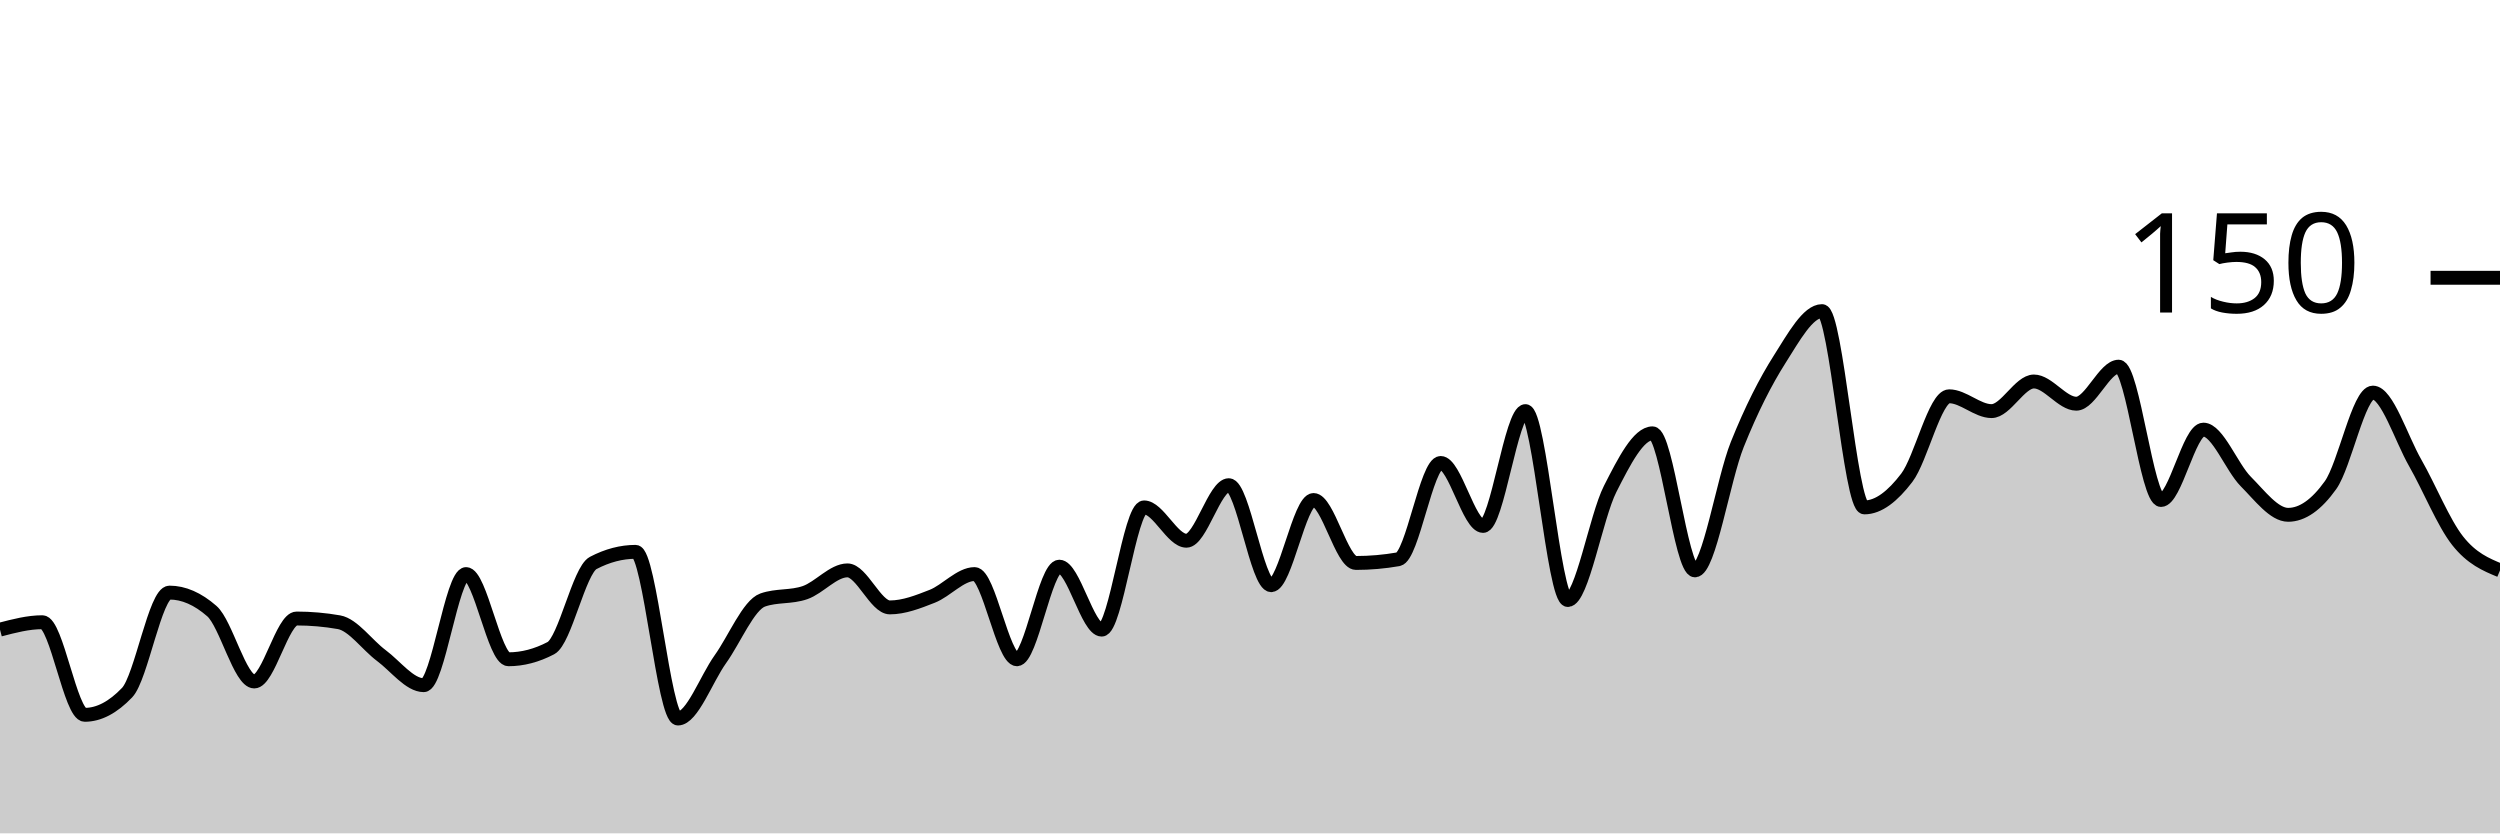
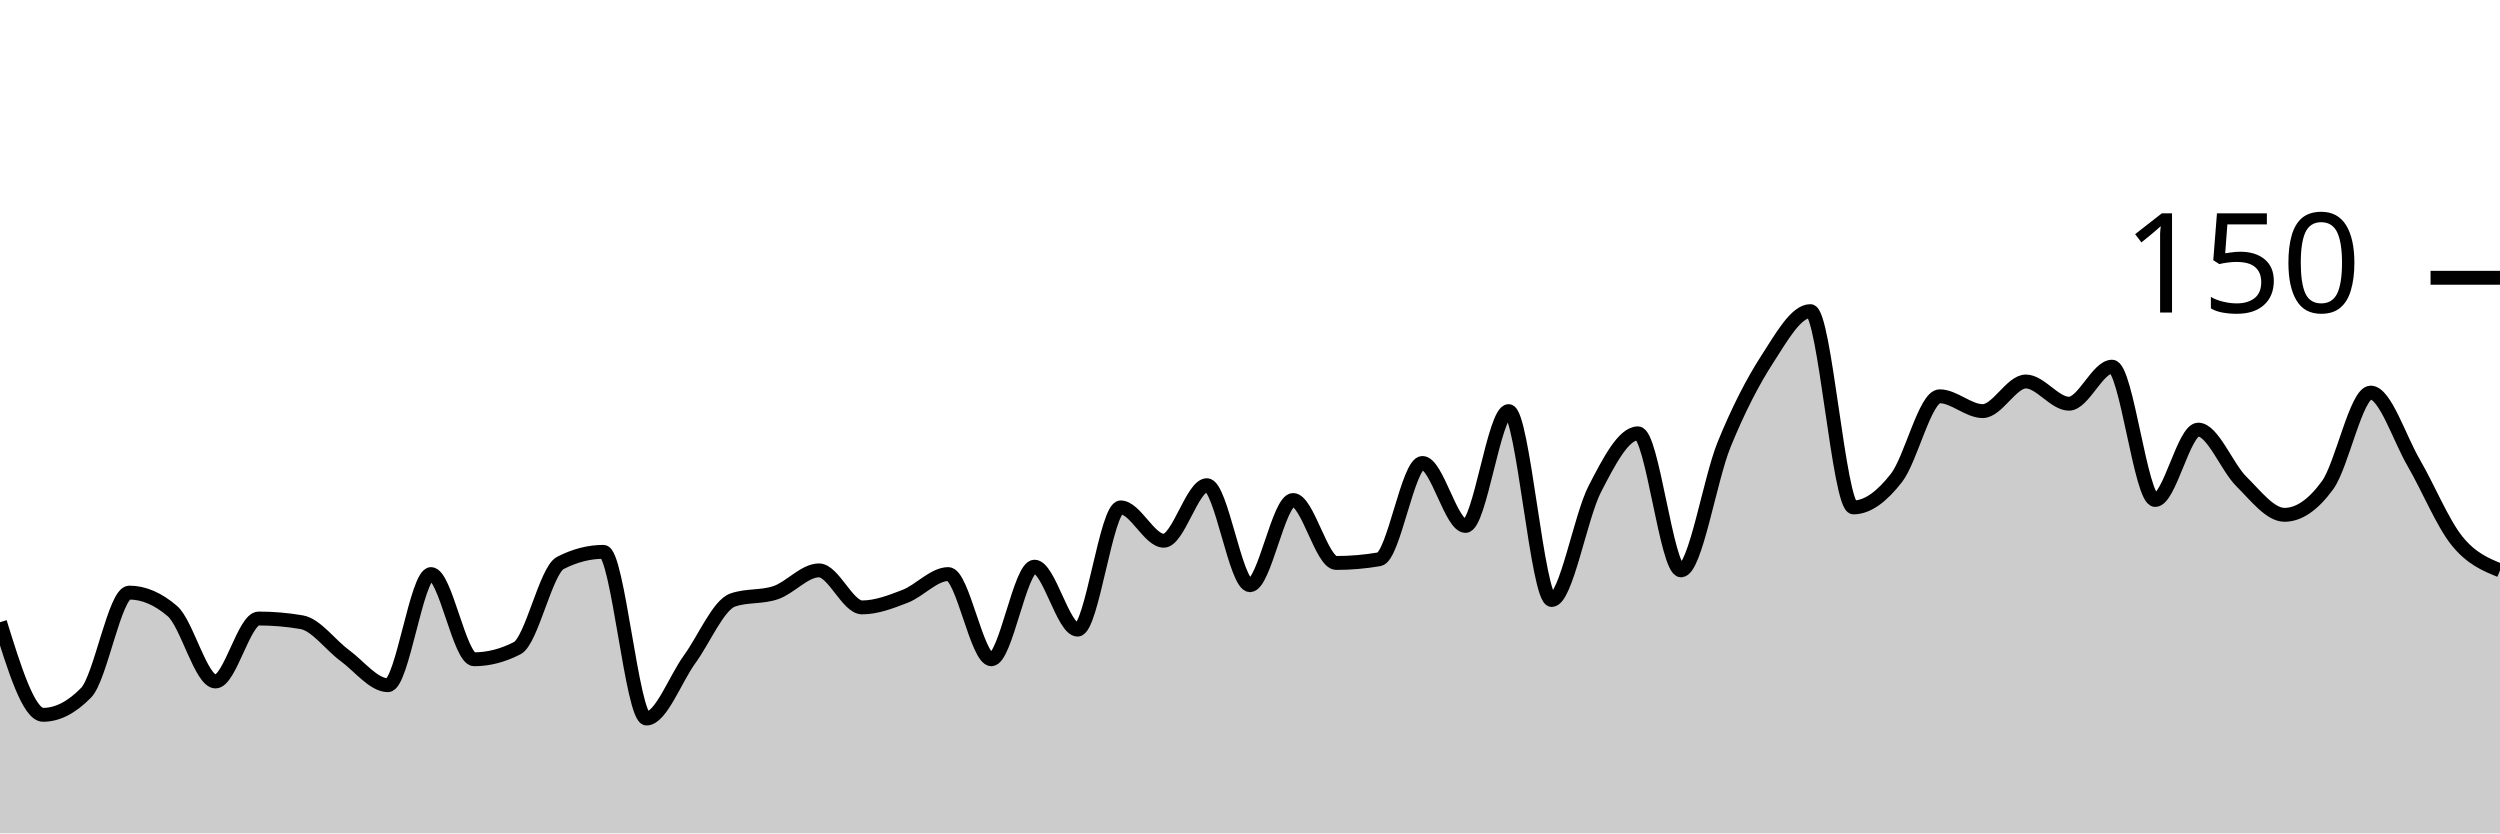
<svg xmlns="http://www.w3.org/2000/svg" viewBox="0 0 180 60">
  <g transform="translate(0,20)">
-     <path class="area" fill="rgba(0, 0, 0, 0.2)" d="M0,25.333C1.017,25.067,2.034,24.8,3.051,24.8C4.068,24.8,5.085,31.467,6.102,31.467C7.119,31.467,8.136,30.933,9.153,29.867C10.169,28.8,11.186,22.667,12.203,22.667C13.22,22.667,14.237,23.111,15.254,24C16.271,24.889,17.288,29.067,18.305,29.067C19.322,29.067,20.339,24.533,21.356,24.533C22.373,24.533,23.39,24.622,24.407,24.8C25.424,24.978,26.441,26.444,27.458,27.2C28.475,27.956,29.492,29.333,30.508,29.333C31.525,29.333,32.542,21.333,33.559,21.333C34.576,21.333,35.593,27.467,36.61,27.467C37.627,27.467,38.644,27.2,39.661,26.667C40.678,26.133,41.695,21.067,42.712,20.533C43.729,20,44.746,19.733,45.763,19.733C46.78,19.733,47.797,31.733,48.814,31.733C49.831,31.733,50.847,28.889,51.864,27.467C52.881,26.044,53.898,23.556,54.915,23.2C55.932,22.844,56.949,23.022,57.966,22.667C58.983,22.311,60,21.067,61.017,21.067C62.034,21.067,63.051,23.733,64.068,23.733C65.085,23.733,66.102,23.333,67.119,22.933C68.136,22.533,69.153,21.333,70.169,21.333C71.186,21.333,72.203,27.467,73.22,27.467C74.237,27.467,75.254,20.8,76.271,20.8C77.288,20.8,78.305,25.333,79.322,25.333C80.339,25.333,81.356,16.533,82.373,16.533C83.39,16.533,84.407,18.933,85.424,18.933C86.441,18.933,87.458,14.933,88.475,14.933C89.492,14.933,90.508,22.133,91.525,22.133C92.542,22.133,93.559,16,94.576,16C95.593,16,96.61,20.533,97.627,20.533C98.644,20.533,99.661,20.444,100.678,20.267C101.695,20.089,102.712,13.333,103.729,13.333C104.746,13.333,105.763,17.867,106.78,17.867C107.797,17.867,108.814,9.6,109.831,9.6C110.847,9.6,111.864,23.2,112.881,23.2C113.898,23.2,114.915,17.2,115.932,15.2C116.949,13.2,117.966,11.2,118.983,11.2C120,11.2,121.017,21.067,122.034,21.067C123.051,21.067,124.068,14.533,125.085,12C126.102,9.467,127.119,7.467,128.136,5.867C129.153,4.267,130.169,2.4,131.186,2.4C132.203,2.4,133.22,16.533,134.237,16.533C135.254,16.533,136.271,15.733,137.288,14.4C138.305,13.067,139.322,8.533,140.339,8.533C141.356,8.533,142.373,9.6,143.39,9.6C144.407,9.6,145.424,7.467,146.441,7.467C147.458,7.467,148.475,9.067,149.492,9.067C150.508,9.067,151.525,6.4,152.542,6.4C153.559,6.4,154.576,16,155.593,16C156.61,16,157.627,10.933,158.644,10.933C159.661,10.933,160.678,13.644,161.695,14.667C162.712,15.689,163.729,17.067,164.746,17.067C165.763,17.067,166.78,16.356,167.797,14.933C168.814,13.511,169.831,8.267,170.847,8.267C171.864,8.267,172.881,11.556,173.898,13.333C174.915,15.111,175.932,17.644,176.949,18.933C177.966,20.222,178.983,20.644,180,21.067L180,40C178.983,40,177.966,40,176.949,40C175.932,40,174.915,40,173.898,40C172.881,40,171.864,40,170.847,40C169.831,40,168.814,40,167.797,40C166.78,40,165.763,40,164.746,40C163.729,40,162.712,40,161.695,40C160.678,40,159.661,40,158.644,40C157.627,40,156.61,40,155.593,40C154.576,40,153.559,40,152.542,40C151.525,40,150.508,40,149.492,40C148.475,40,147.458,40,146.441,40C145.424,40,144.407,40,143.39,40C142.373,40,141.356,40,140.339,40C139.322,40,138.305,40,137.288,40C136.271,40,135.254,40,134.237,40C133.22,40,132.203,40,131.186,40C130.169,40,129.153,40,128.136,40C127.119,40,126.102,40,125.085,40C124.068,40,123.051,40,122.034,40C121.017,40,120,40,118.983,40C117.966,40,116.949,40,115.932,40C114.915,40,113.898,40,112.881,40C111.864,40,110.847,40,109.831,40C108.814,40,107.797,40,106.78,40C105.763,40,104.746,40,103.729,40C102.712,40,101.695,40,100.678,40C99.661,40,98.644,40,97.627,40C96.61,40,95.593,40,94.576,40C93.559,40,92.542,40,91.525,40C90.508,40,89.492,40,88.475,40C87.458,40,86.441,40,85.424,40C84.407,40,83.39,40,82.373,40C81.356,40,80.339,40,79.322,40C78.305,40,77.288,40,76.271,40C75.254,40,74.237,40,73.22,40C72.203,40,71.186,40,70.169,40C69.153,40,68.136,40,67.119,40C66.102,40,65.085,40,64.068,40C63.051,40,62.034,40,61.017,40C60,40,58.983,40,57.966,40C56.949,40,55.932,40,54.915,40C53.898,40,52.881,40,51.864,40C50.847,40,49.831,40,48.814,40C47.797,40,46.78,40,45.763,40C44.746,40,43.729,40,42.712,40C41.695,40,40.678,40,39.661,40C38.644,40,37.627,40,36.61,40C35.593,40,34.576,40,33.559,40C32.542,40,31.525,40,30.508,40C29.492,40,28.475,40,27.458,40C26.441,40,25.424,40,24.407,40C23.39,40,22.373,40,21.356,40C20.339,40,19.322,40,18.305,40C17.288,40,16.271,40,15.254,40C14.237,40,13.22,40,12.203,40C11.186,40,10.169,40,9.153,40C8.136,40,7.119,40,6.102,40C5.085,40,4.068,40,3.051,40C2.034,40,1.017,40,0,40Z" />
-     <path class="line" stroke="black" fill="none" d="M0,25.333C1.017,25.067,2.034,24.8,3.051,24.8C4.068,24.8,5.085,31.467,6.102,31.467C7.119,31.467,8.136,30.933,9.153,29.867C10.169,28.8,11.186,22.667,12.203,22.667C13.22,22.667,14.237,23.111,15.254,24C16.271,24.889,17.288,29.067,18.305,29.067C19.322,29.067,20.339,24.533,21.356,24.533C22.373,24.533,23.39,24.622,24.407,24.8C25.424,24.978,26.441,26.444,27.458,27.2C28.475,27.956,29.492,29.333,30.508,29.333C31.525,29.333,32.542,21.333,33.559,21.333C34.576,21.333,35.593,27.467,36.61,27.467C37.627,27.467,38.644,27.2,39.661,26.667C40.678,26.133,41.695,21.067,42.712,20.533C43.729,20,44.746,19.733,45.763,19.733C46.78,19.733,47.797,31.733,48.814,31.733C49.831,31.733,50.847,28.889,51.864,27.467C52.881,26.044,53.898,23.556,54.915,23.2C55.932,22.844,56.949,23.022,57.966,22.667C58.983,22.311,60,21.067,61.017,21.067C62.034,21.067,63.051,23.733,64.068,23.733C65.085,23.733,66.102,23.333,67.119,22.933C68.136,22.533,69.153,21.333,70.169,21.333C71.186,21.333,72.203,27.467,73.22,27.467C74.237,27.467,75.254,20.8,76.271,20.8C77.288,20.8,78.305,25.333,79.322,25.333C80.339,25.333,81.356,16.533,82.373,16.533C83.39,16.533,84.407,18.933,85.424,18.933C86.441,18.933,87.458,14.933,88.475,14.933C89.492,14.933,90.508,22.133,91.525,22.133C92.542,22.133,93.559,16,94.576,16C95.593,16,96.61,20.533,97.627,20.533C98.644,20.533,99.661,20.444,100.678,20.267C101.695,20.089,102.712,13.333,103.729,13.333C104.746,13.333,105.763,17.867,106.78,17.867C107.797,17.867,108.814,9.6,109.831,9.6C110.847,9.6,111.864,23.2,112.881,23.2C113.898,23.2,114.915,17.2,115.932,15.2C116.949,13.2,117.966,11.2,118.983,11.2C120,11.2,121.017,21.067,122.034,21.067C123.051,21.067,124.068,14.533,125.085,12C126.102,9.467,127.119,7.467,128.136,5.867C129.153,4.267,130.169,2.4,131.186,2.4C132.203,2.4,133.22,16.533,134.237,16.533C135.254,16.533,136.271,15.733,137.288,14.4C138.305,13.067,139.322,8.533,140.339,8.533C141.356,8.533,142.373,9.6,143.39,9.6C144.407,9.6,145.424,7.467,146.441,7.467C147.458,7.467,148.475,9.067,149.492,9.067C150.508,9.067,151.525,6.4,152.542,6.4C153.559,6.4,154.576,16,155.593,16C156.61,16,157.627,10.933,158.644,10.933C159.661,10.933,160.678,13.644,161.695,14.667C162.712,15.689,163.729,17.067,164.746,17.067C165.763,17.067,166.78,16.356,167.797,14.933C168.814,13.511,169.831,8.267,170.847,8.267C171.864,8.267,172.881,11.556,173.898,13.333C174.915,15.111,175.932,17.644,176.949,18.933C177.966,20.222,178.983,20.644,180,21.067" />
+     <path class="area" fill="rgba(0, 0, 0, 0.2)" d="M0,24.8C1.034,28.133,2.069,31.467,3.103,31.467C4.138,31.467,5.172,30.933,6.207,29.867C7.241,28.8,8.276,22.667,9.31,22.667C10.345,22.667,11.379,23.111,12.414,24C13.448,24.889,14.483,29.067,15.517,29.067C16.552,29.067,17.586,24.533,18.621,24.533C19.655,24.533,20.69,24.622,21.724,24.8C22.759,24.978,23.793,26.444,24.828,27.2C25.862,27.956,26.897,29.333,27.931,29.333C28.966,29.333,30,21.333,31.034,21.333C32.069,21.333,33.103,27.467,34.138,27.467C35.172,27.467,36.207,27.2,37.241,26.667C38.276,26.133,39.31,21.067,40.345,20.533C41.379,20,42.414,19.733,43.448,19.733C44.483,19.733,45.517,31.733,46.552,31.733C47.586,31.733,48.621,28.889,49.655,27.467C50.69,26.044,51.724,23.556,52.759,23.2C53.793,22.844,54.828,23.022,55.862,22.667C56.897,22.311,57.931,21.067,58.966,21.067C60,21.067,61.034,23.733,62.069,23.733C63.103,23.733,64.138,23.333,65.172,22.933C66.207,22.533,67.241,21.333,68.276,21.333C69.31,21.333,70.345,27.467,71.379,27.467C72.414,27.467,73.448,20.8,74.483,20.8C75.517,20.8,76.552,25.333,77.586,25.333C78.621,25.333,79.655,16.533,80.69,16.533C81.724,16.533,82.759,18.933,83.793,18.933C84.828,18.933,85.862,14.933,86.897,14.933C87.931,14.933,88.966,22.133,90,22.133C91.034,22.133,92.069,16,93.103,16C94.138,16,95.172,20.533,96.207,20.533C97.241,20.533,98.276,20.444,99.31,20.267C100.345,20.089,101.379,13.333,102.414,13.333C103.448,13.333,104.483,17.867,105.517,17.867C106.552,17.867,107.586,9.6,108.621,9.6C109.655,9.6,110.69,23.2,111.724,23.2C112.759,23.2,113.793,17.2,114.828,15.2C115.862,13.2,116.897,11.2,117.931,11.2C118.966,11.2,120,21.067,121.034,21.067C122.069,21.067,123.103,14.533,124.138,12C125.172,9.467,126.207,7.467,127.241,5.867C128.276,4.267,129.31,2.4,130.345,2.4C131.379,2.4,132.414,16.533,133.448,16.533C134.483,16.533,135.517,15.733,136.552,14.4C137.586,13.067,138.621,8.533,139.655,8.533C140.69,8.533,141.724,9.6,142.759,9.6C143.793,9.6,144.828,7.467,145.862,7.467C146.897,7.467,147.931,9.067,148.966,9.067C150,9.067,151.034,6.4,152.069,6.4C153.103,6.4,154.138,16,155.172,16C156.207,16,157.241,10.933,158.276,10.933C159.31,10.933,160.345,13.644,161.379,14.667C162.414,15.689,163.448,17.067,164.483,17.067C165.517,17.067,166.552,16.356,167.586,14.933C168.621,13.511,169.655,8.267,170.69,8.267C171.724,8.267,172.759,11.556,173.793,13.333C174.828,15.111,175.862,17.644,176.897,18.933C177.931,20.222,178.966,20.644,180,21.067L180,40C178.966,40,177.931,40,176.897,40C175.862,40,174.828,40,173.793,40C172.759,40,171.724,40,170.69,40C169.655,40,168.621,40,167.586,40C166.552,40,165.517,40,164.483,40C163.448,40,162.414,40,161.379,40C160.345,40,159.31,40,158.276,40C157.241,40,156.207,40,155.172,40C154.138,40,153.103,40,152.069,40C151.034,40,150,40,148.966,40C147.931,40,146.897,40,145.862,40C144.828,40,143.793,40,142.759,40C141.724,40,140.69,40,139.655,40C138.621,40,137.586,40,136.552,40C135.517,40,134.483,40,133.448,40C132.414,40,131.379,40,130.345,40C129.31,40,128.276,40,127.241,40C126.207,40,125.172,40,124.138,40C123.103,40,122.069,40,121.034,40C120,40,118.966,40,117.931,40C116.897,40,115.862,40,114.828,40C113.793,40,112.759,40,111.724,40C110.69,40,109.655,40,108.621,40C107.586,40,106.552,40,105.517,40C104.483,40,103.448,40,102.414,40C101.379,40,100.345,40,99.31,40C98.276,40,97.241,40,96.207,40C95.172,40,94.138,40,93.103,40C92.069,40,91.034,40,90,40C88.966,40,87.931,40,86.897,40C85.862,40,84.828,40,83.793,40C82.759,40,81.724,40,80.69,40C79.655,40,78.621,40,77.586,40C76.552,40,75.517,40,74.483,40C73.448,40,72.414,40,71.379,40C70.345,40,69.31,40,68.276,40C67.241,40,66.207,40,65.172,40C64.138,40,63.103,40,62.069,40C61.034,40,60,40,58.966,40C57.931,40,56.897,40,55.862,40C54.828,40,53.793,40,52.759,40C51.724,40,50.69,40,49.655,40C48.621,40,47.586,40,46.552,40C45.517,40,44.483,40,43.448,40C42.414,40,41.379,40,40.345,40C39.31,40,38.276,40,37.241,40C36.207,40,35.172,40,34.138,40C33.103,40,32.069,40,31.034,40C30,40,28.966,40,27.931,40C26.897,40,25.862,40,24.828,40C23.793,40,22.759,40,21.724,40C20.69,40,19.655,40,18.621,40C17.586,40,16.552,40,15.517,40C14.483,40,13.448,40,12.414,40C11.379,40,10.345,40,9.31,40C8.276,40,7.241,40,6.207,40C5.172,40,4.138,40,3.103,40C2.069,40,1.034,40,0,40Z" />
+     <path class="line" stroke="black" fill="none" d="M0,24.8C1.034,28.133,2.069,31.467,3.103,31.467C4.138,31.467,5.172,30.933,6.207,29.867C7.241,28.8,8.276,22.667,9.31,22.667C10.345,22.667,11.379,23.111,12.414,24C13.448,24.889,14.483,29.067,15.517,29.067C16.552,29.067,17.586,24.533,18.621,24.533C19.655,24.533,20.69,24.622,21.724,24.8C22.759,24.978,23.793,26.444,24.828,27.2C25.862,27.956,26.897,29.333,27.931,29.333C28.966,29.333,30,21.333,31.034,21.333C32.069,21.333,33.103,27.467,34.138,27.467C35.172,27.467,36.207,27.2,37.241,26.667C38.276,26.133,39.31,21.067,40.345,20.533C41.379,20,42.414,19.733,43.448,19.733C44.483,19.733,45.517,31.733,46.552,31.733C47.586,31.733,48.621,28.889,49.655,27.467C50.69,26.044,51.724,23.556,52.759,23.2C53.793,22.844,54.828,23.022,55.862,22.667C56.897,22.311,57.931,21.067,58.966,21.067C60,21.067,61.034,23.733,62.069,23.733C63.103,23.733,64.138,23.333,65.172,22.933C66.207,22.533,67.241,21.333,68.276,21.333C69.31,21.333,70.345,27.467,71.379,27.467C72.414,27.467,73.448,20.8,74.483,20.8C75.517,20.8,76.552,25.333,77.586,25.333C78.621,25.333,79.655,16.533,80.69,16.533C81.724,16.533,82.759,18.933,83.793,18.933C84.828,18.933,85.862,14.933,86.897,14.933C87.931,14.933,88.966,22.133,90,22.133C91.034,22.133,92.069,16,93.103,16C94.138,16,95.172,20.533,96.207,20.533C97.241,20.533,98.276,20.444,99.31,20.267C100.345,20.089,101.379,13.333,102.414,13.333C103.448,13.333,104.483,17.867,105.517,17.867C106.552,17.867,107.586,9.6,108.621,9.6C109.655,9.6,110.69,23.2,111.724,23.2C112.759,23.2,113.793,17.2,114.828,15.2C115.862,13.2,116.897,11.2,117.931,11.2C118.966,11.2,120,21.067,121.034,21.067C122.069,21.067,123.103,14.533,124.138,12C125.172,9.467,126.207,7.467,127.241,5.867C128.276,4.267,129.31,2.4,130.345,2.4C131.379,2.4,132.414,16.533,133.448,16.533C134.483,16.533,135.517,15.733,136.552,14.4C137.586,13.067,138.621,8.533,139.655,8.533C140.69,8.533,141.724,9.6,142.759,9.6C143.793,9.6,144.828,7.467,145.862,7.467C146.897,7.467,147.931,9.067,148.966,9.067C150,9.067,151.034,6.4,152.069,6.4C153.103,6.4,154.138,16,155.172,16C156.207,16,157.241,10.933,158.276,10.933C159.31,10.933,160.345,13.644,161.379,14.667C162.414,15.689,163.448,17.067,164.483,17.067C165.517,17.067,166.552,16.356,167.586,14.933C168.621,13.511,169.655,8.267,170.69,8.267C171.724,8.267,172.759,11.556,173.793,13.333C174.828,15.111,175.862,17.644,176.897,18.933C177.931,20.222,178.966,20.644,180,21.067" />
    <path class="axis-ceiling" stroke-width="1" stroke="black" fill="none" d="M175,0L180,0" />
    <text class="axis-ceiling-label" font-family="sans-serif" text-anchor="end" font-size="10px" x="170" y="2.5">150</text>
  </g>
</svg>
